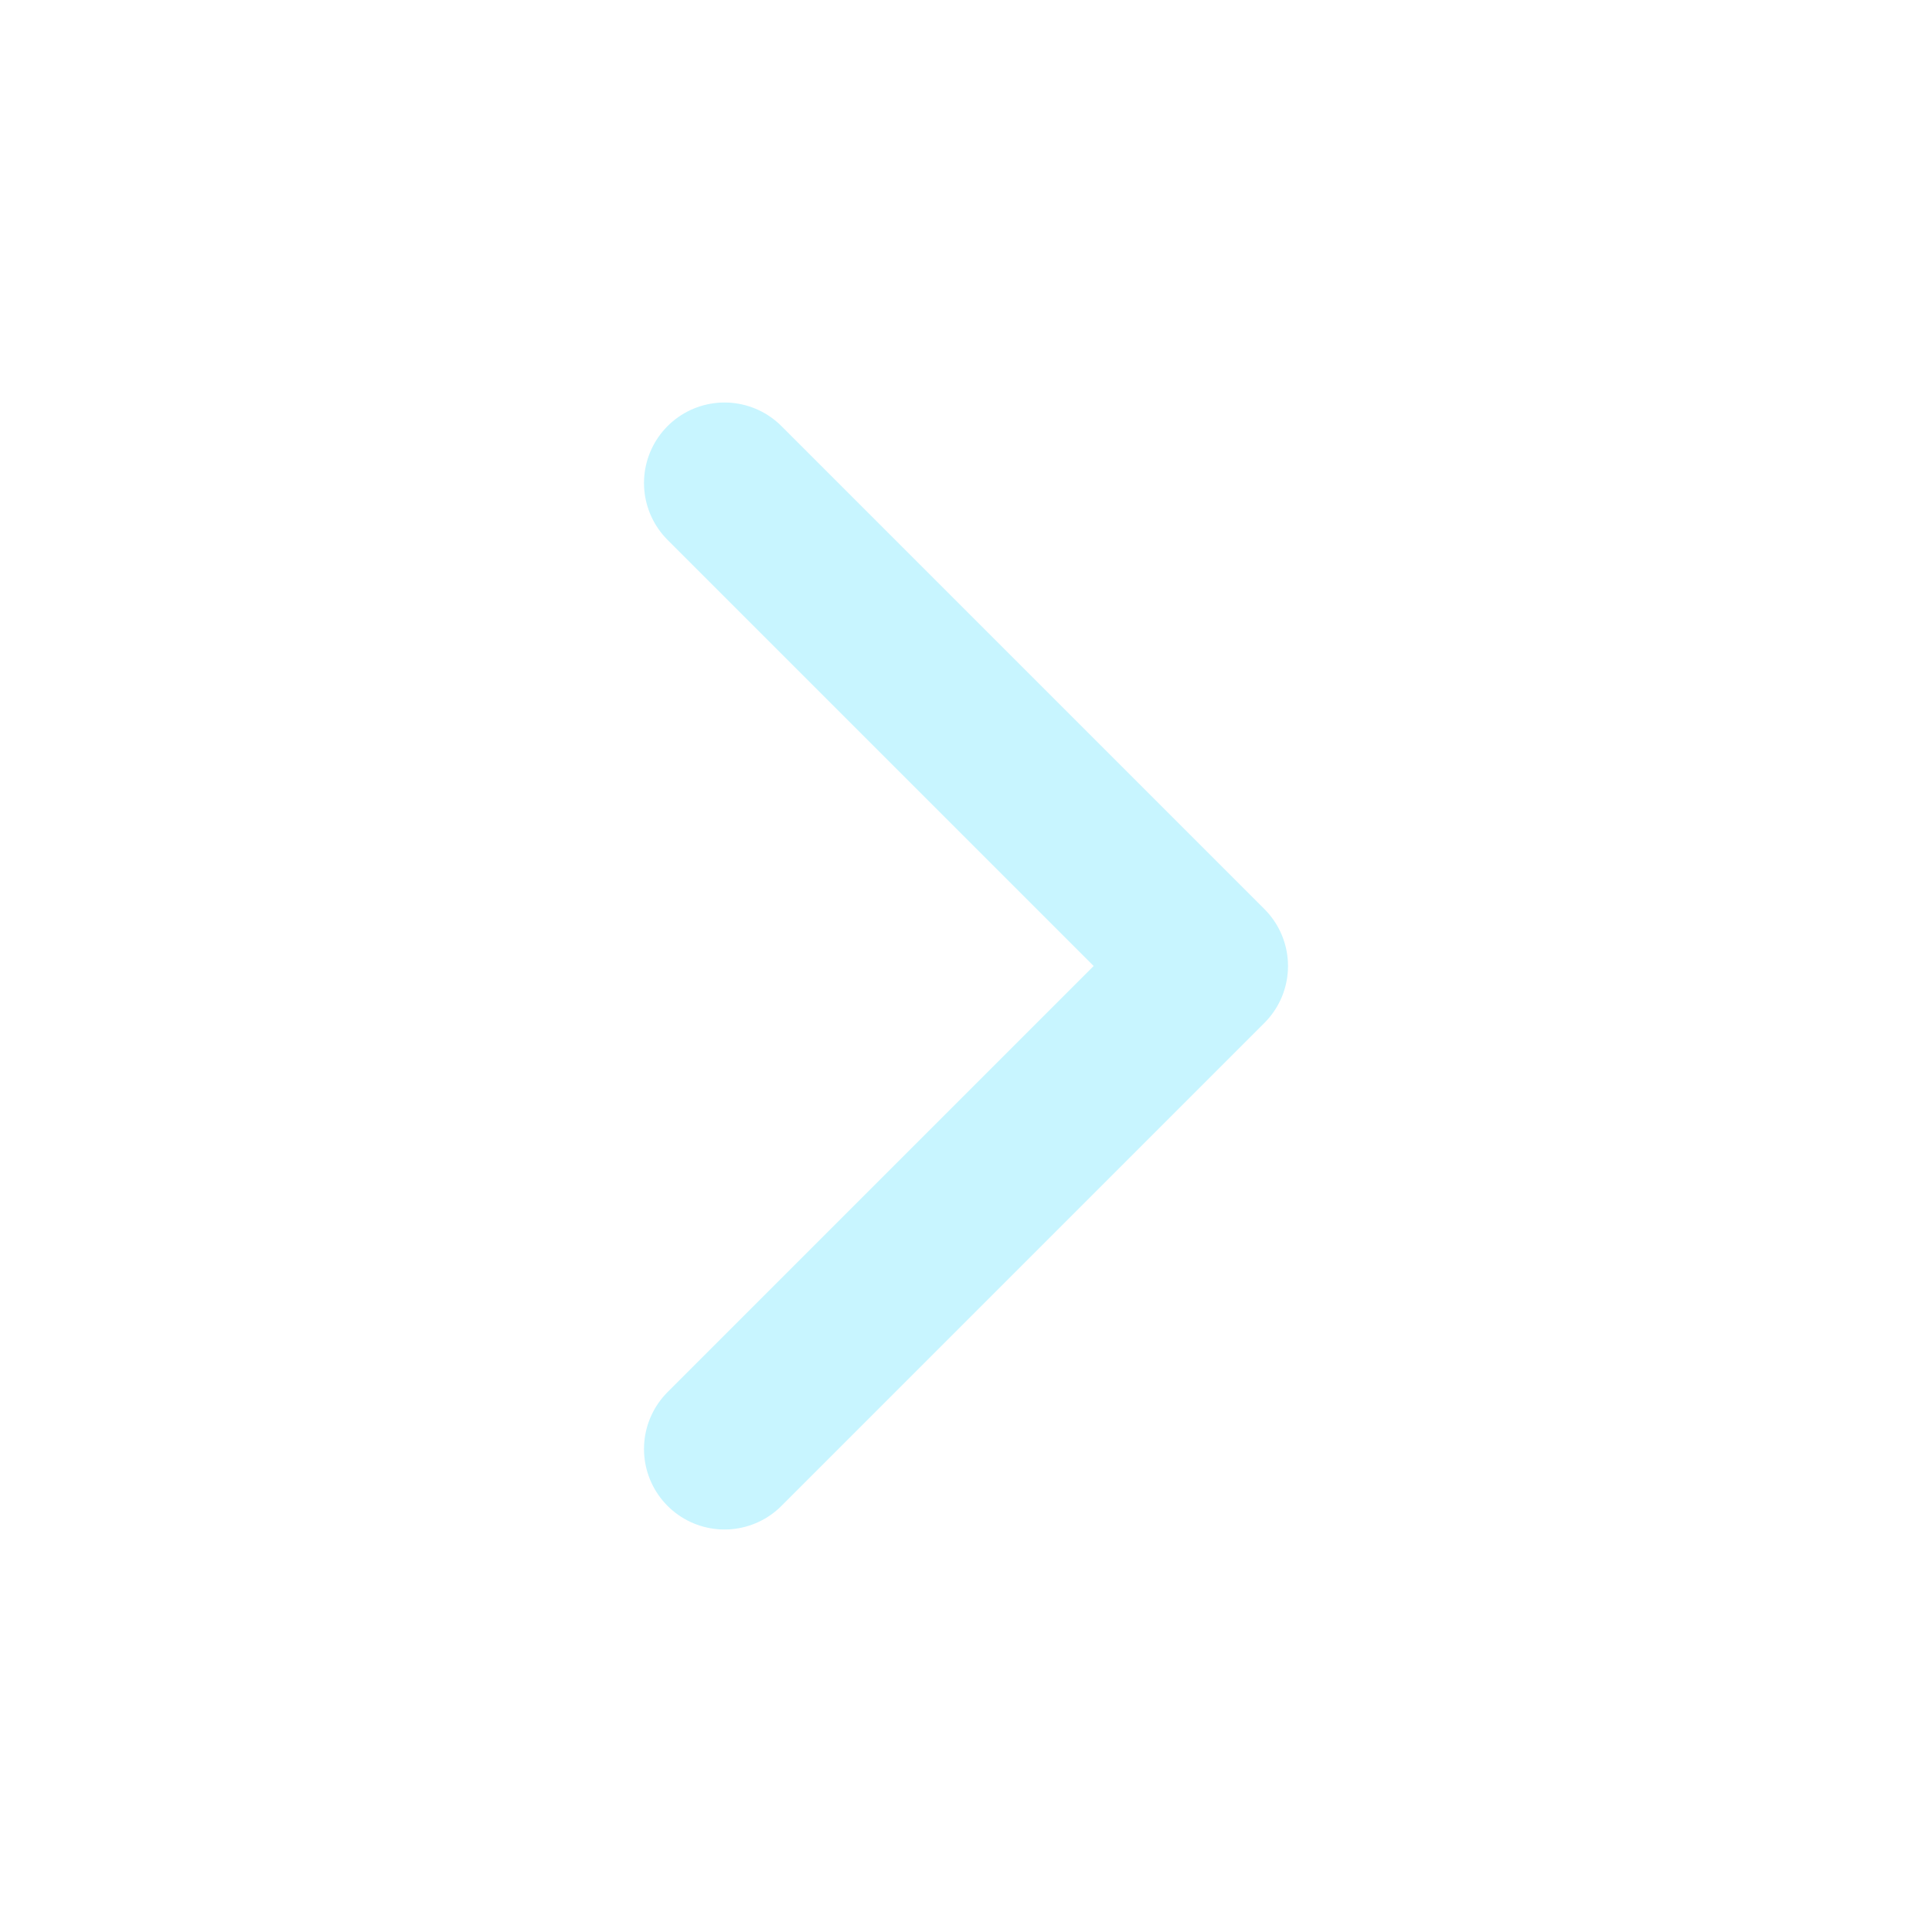
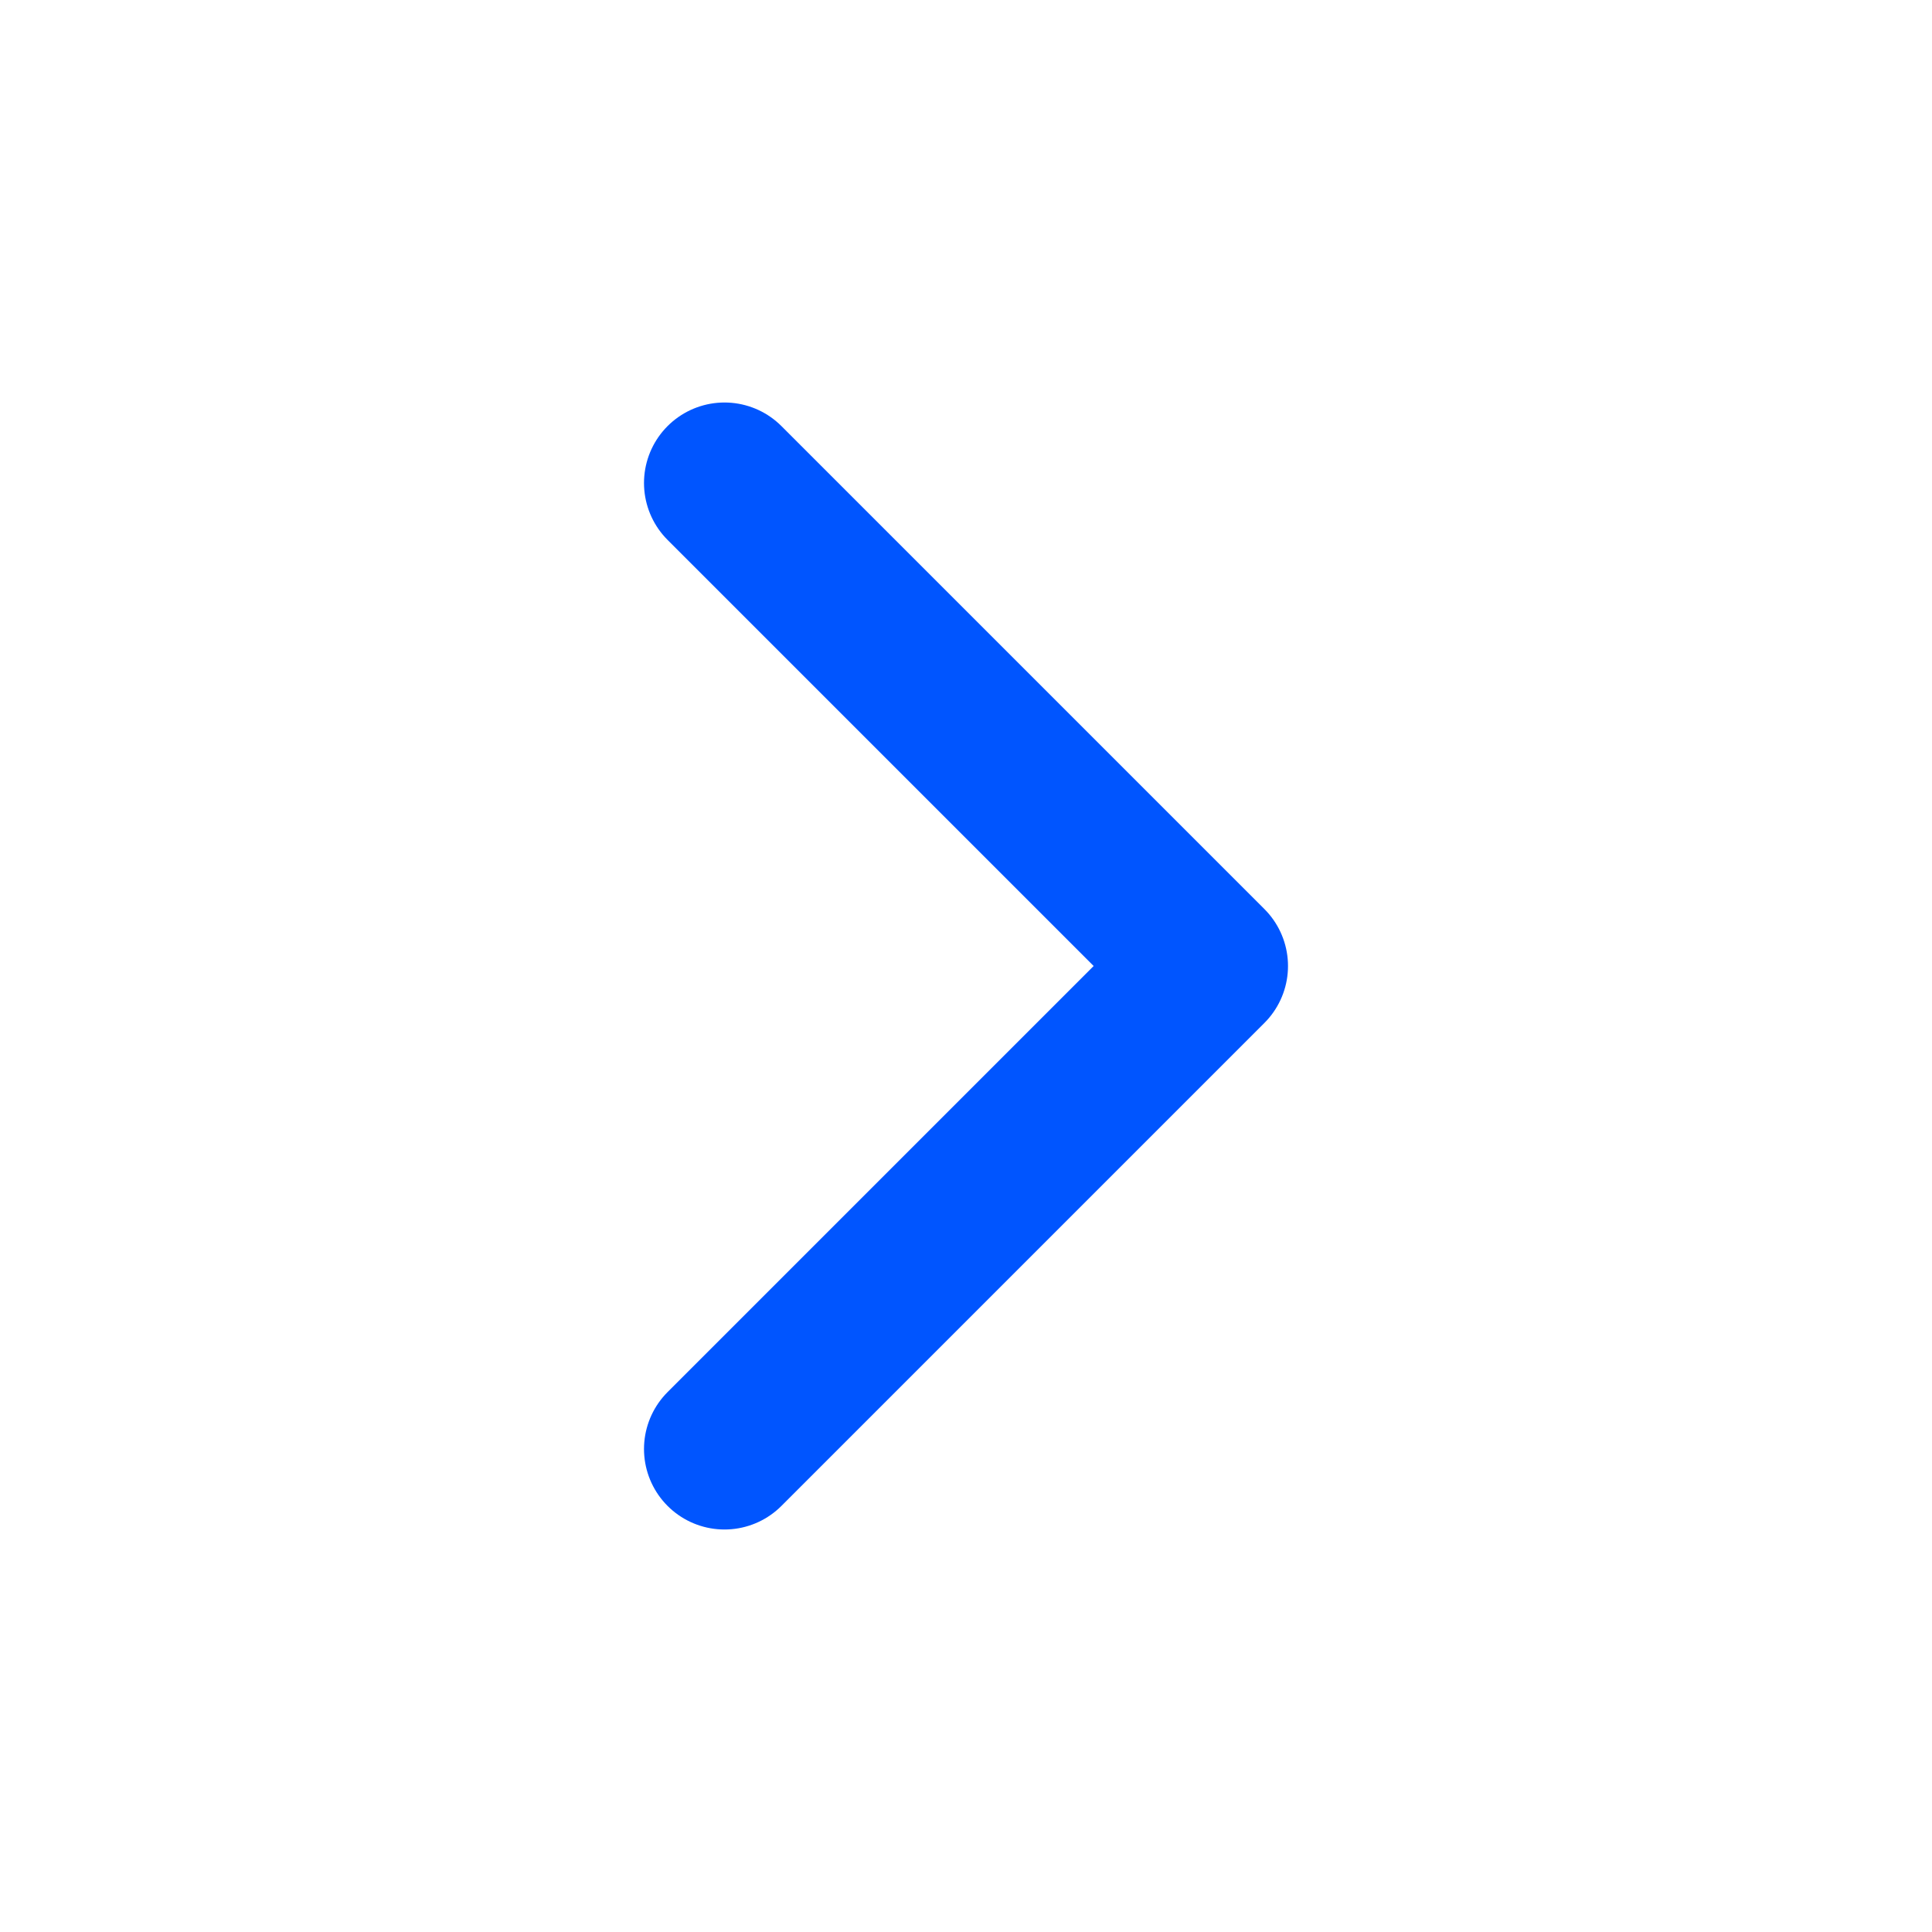
- <svg xmlns="http://www.w3.org/2000/svg" viewBox="0 0 24 24" fill="none" stroke="#c8f5ff" stroke-width="2" stroke-linecap="round" stroke-linejoin="round">
+ <svg xmlns="http://www.w3.org/2000/svg" viewBox="0 0 24 24" fill="none" stroke="#0055FF" stroke-width="2" stroke-linecap="round" stroke-linejoin="round">
  <path d="m9 18 6-6-6-6" />
</svg>
